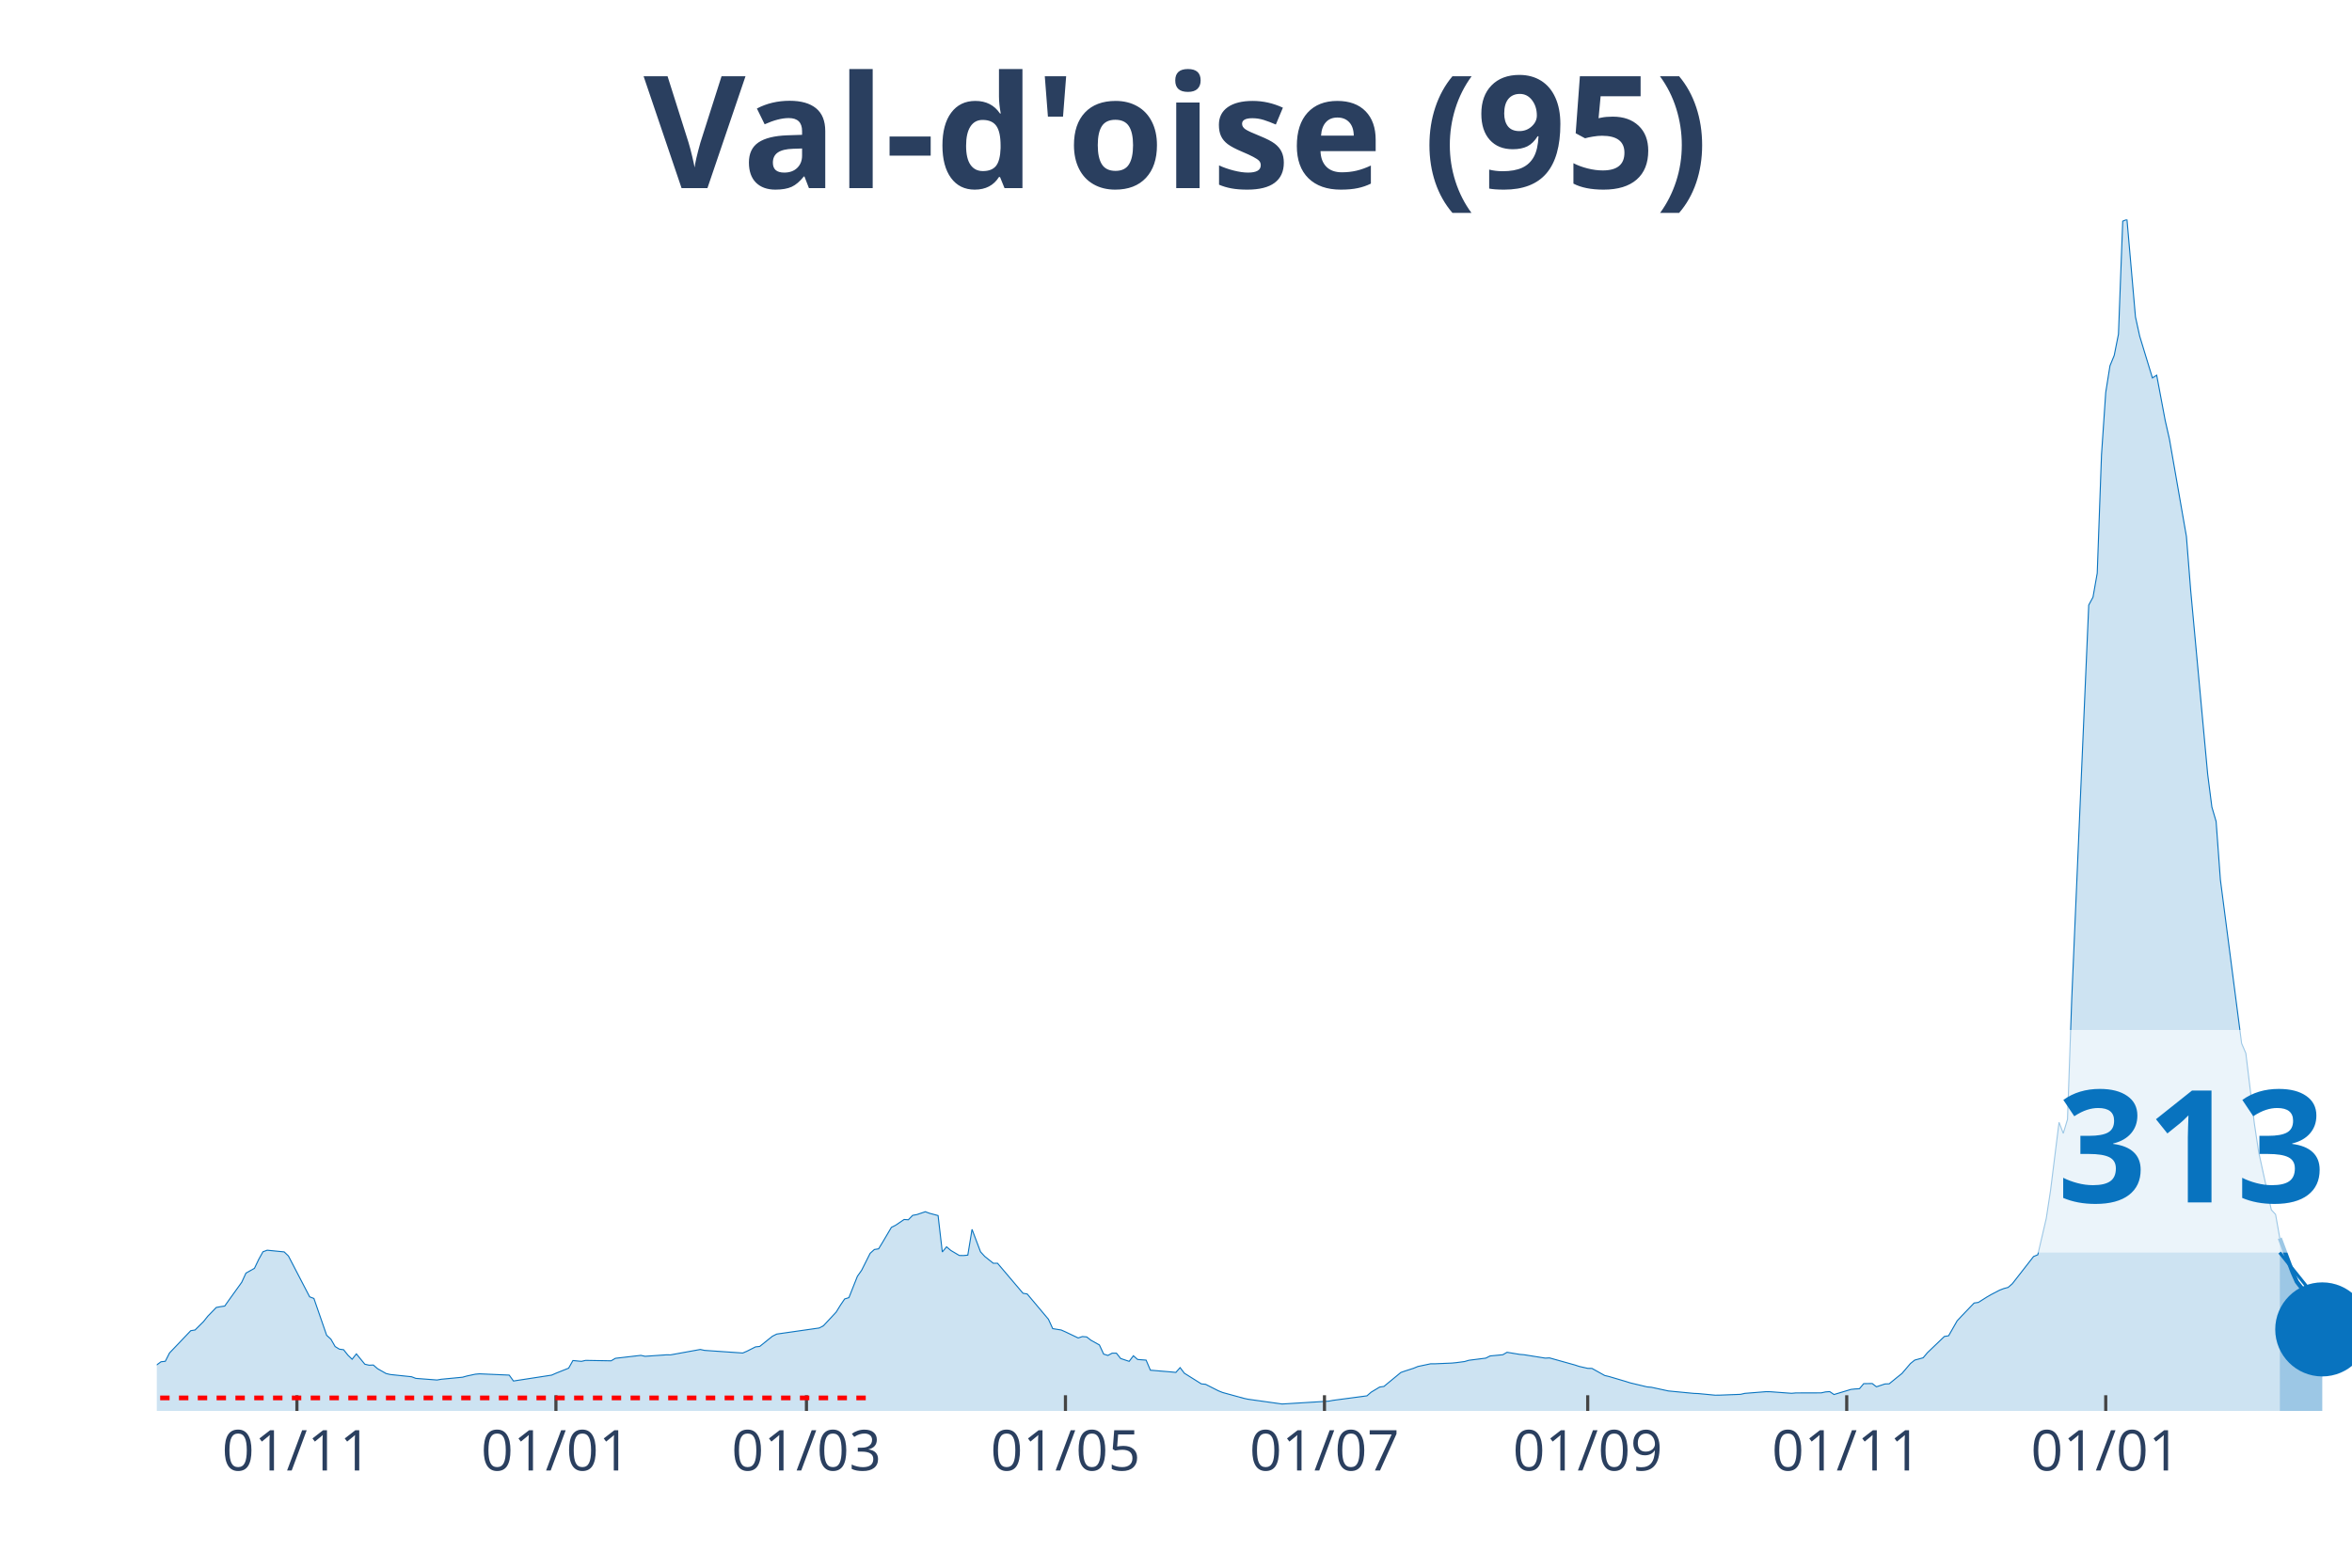
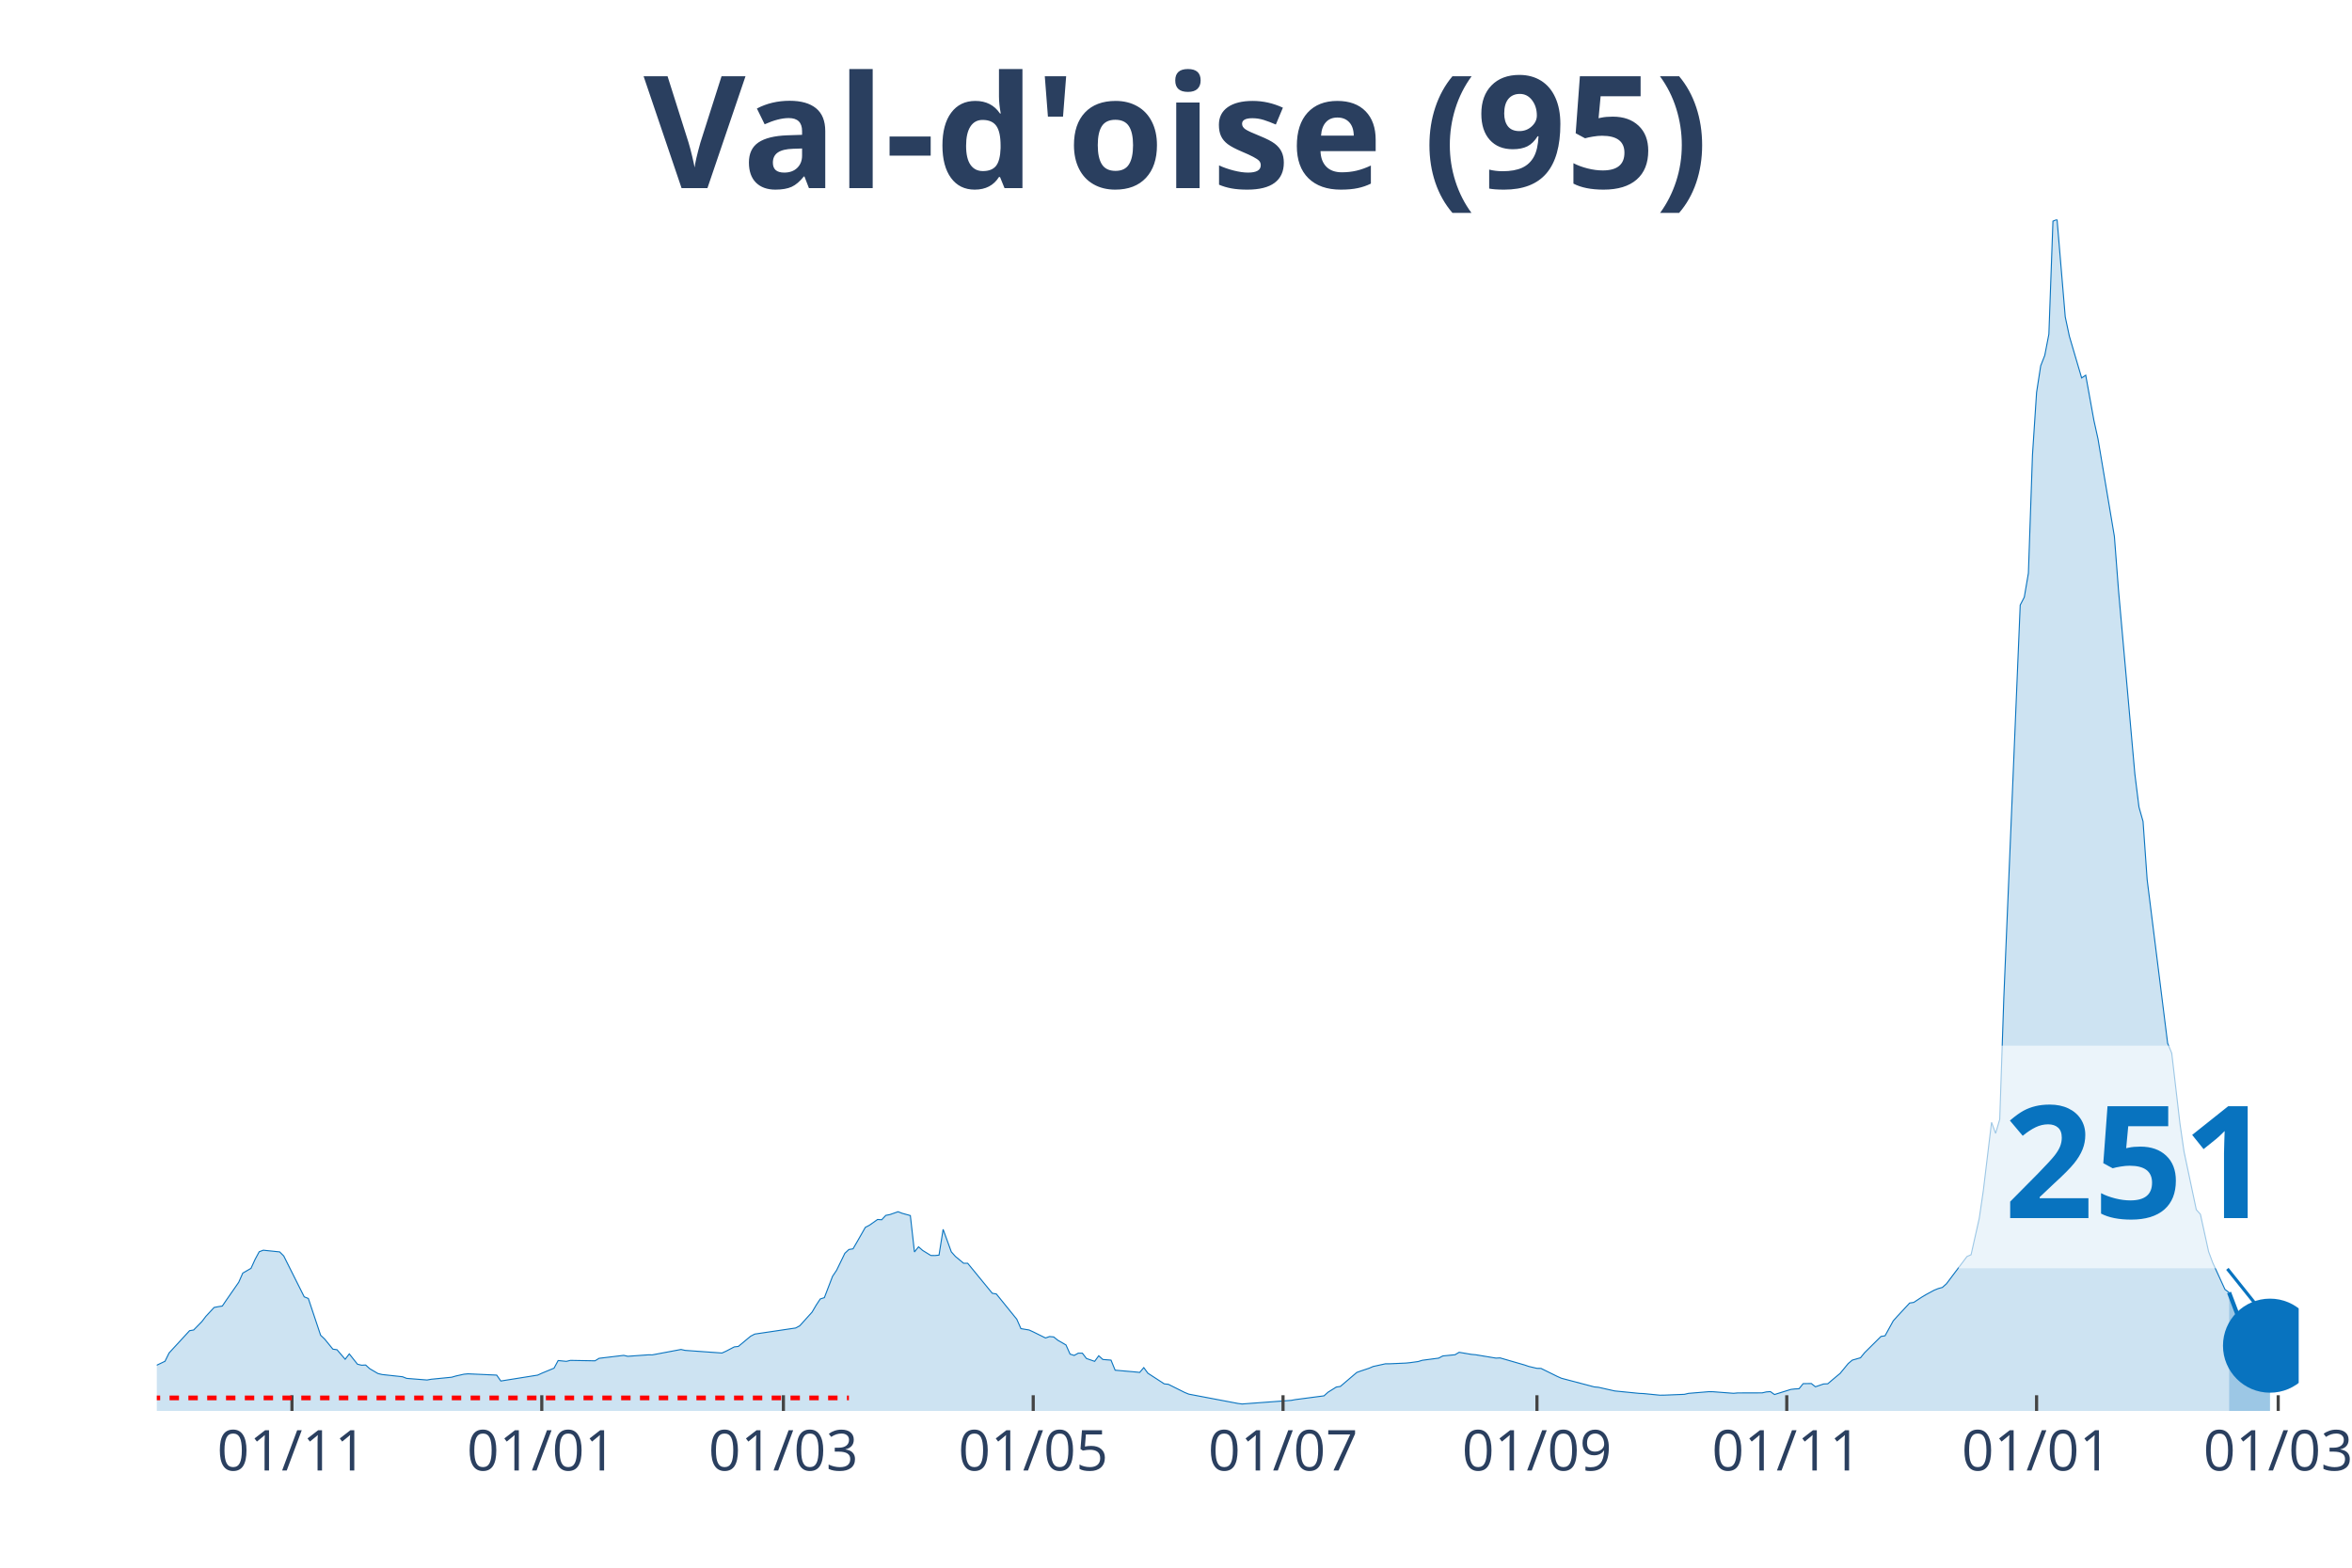
<svg xmlns="http://www.w3.org/2000/svg" class="main-svg" width="1125" height="750" style="" viewBox="0 0 750 500">
  <rect x="0" y="0" width="750" height="500" style="fill: rgb(0, 0, 0); fill-opacity: 0;" />
-   <defs id="defs-b16d3a">
+   <defs id="defs-f8e2ee">
    <g class="clips">
-       <clipPath id="clipb16d3axyplot" class="plotclip">
-         <rect width="700" height="380" />
+       <clipPath id="clipf8e2eexyplot" class="plotclip">
+         <rect width="683" height="380" />
      </clipPath>
-       <clipPath class="axesclip" id="clipb16d3ax">
-         <rect x="50" y="0" width="700" height="500" />
+       <clipPath class="axesclip" id="clipf8e2eex">
+         <rect x="50" y="0" width="683" height="500" />
      </clipPath>
-       <clipPath class="axesclip" id="clipb16d3ay">
+       <clipPath class="axesclip" id="clipf8e2eey">
        <rect x="0" y="70" width="750" height="380" />
      </clipPath>
-       <clipPath class="axesclip" id="clipb16d3axy">
-         <rect x="50" y="70" width="700" height="380" />
+       <clipPath class="axesclip" id="clipf8e2eexy">
+         <rect x="50" y="70" width="683" height="380" />
      </clipPath>
    </g>
    <g class="gradients" />
  </defs>
  <g class="bglayer">
-     <rect class="bg" x="50" y="70" width="700" height="380" style="fill: rgb(0, 0, 0); fill-opacity: 0; stroke-width: 0;" />
+     <rect class="bg" x="50" y="70" width="683" height="380" style="fill: rgb(0, 0, 0); fill-opacity: 0; stroke-width: 0;" />
  </g>
  <g class="layer-below">
    <g class="imagelayer" />
    <g class="shapelayer" />
  </g>
  <g class="cartesianlayer">
    <g class="subplot xy">
      <g class="layer-subplot">
        <g class="shapelayer" />
        <g class="imagelayer" />
      </g>
      <g class="gridlayer">
        <g class="x">
-           <path class="xgrid crisp" transform="translate(94.68,0)" d="M0,70v380" style="stroke: rgb(255, 255, 255); stroke-opacity: 1; stroke-width: 1px;" />
-           <path class="xgrid crisp" transform="translate(177.27,0)" d="M0,70v380" style="stroke: rgb(255, 255, 255); stroke-opacity: 1; stroke-width: 1px;" />
-           <path class="xgrid crisp" transform="translate(257.16,0)" d="M0,70v380" style="stroke: rgb(255, 255, 255); stroke-opacity: 1; stroke-width: 1px;" />
-           <path class="xgrid crisp" transform="translate(339.75,0)" d="M0,70v380" style="stroke: rgb(255, 255, 255); stroke-opacity: 1; stroke-width: 1px;" />
-           <path class="xgrid crisp" transform="translate(422.34,0)" d="M0,70v380" style="stroke: rgb(255, 255, 255); stroke-opacity: 1; stroke-width: 1px;" />
-           <path class="xgrid crisp" transform="translate(506.29,0)" d="M0,70v380" style="stroke: rgb(255, 255, 255); stroke-opacity: 1; stroke-width: 1px;" />
-           <path class="xgrid crisp" transform="translate(588.88,0)" d="M0,70v380" style="stroke: rgb(255, 255, 255); stroke-opacity: 1; stroke-width: 1px;" />
-           <path class="xgrid crisp" transform="translate(671.47,0)" d="M0,70v380" style="stroke: rgb(255, 255, 255); stroke-opacity: 1; stroke-width: 1px;" />
+           <path class="xgrid crisp" transform="translate(93.1,0)" d="M0,70v380" style="stroke: rgb(255, 255, 255); stroke-opacity: 1; stroke-width: 1px;" />
+           <path class="xgrid crisp" transform="translate(172.76,0)" d="M0,70v380" style="stroke: rgb(255, 255, 255); stroke-opacity: 1; stroke-width: 1px;" />
+           <path class="xgrid crisp" transform="translate(249.81,0)" d="M0,70v380" style="stroke: rgb(255, 255, 255); stroke-opacity: 1; stroke-width: 1px;" />
+           <path class="xgrid crisp" transform="translate(329.47,0)" d="M0,70v380" style="stroke: rgb(255, 255, 255); stroke-opacity: 1; stroke-width: 1px;" />
+           <path class="xgrid crisp" transform="translate(409.13,0)" d="M0,70v380" style="stroke: rgb(255, 255, 255); stroke-opacity: 1; stroke-width: 1px;" />
+           <path class="xgrid crisp" transform="translate(490.1,0)" d="M0,70v380" style="stroke: rgb(255, 255, 255); stroke-opacity: 1; stroke-width: 1px;" />
+           <path class="xgrid crisp" transform="translate(569.76,0)" d="M0,70v380" style="stroke: rgb(255, 255, 255); stroke-opacity: 1; stroke-width: 1px;" />
+           <path class="xgrid crisp" transform="translate(649.42,0)" d="M0,70v380" style="stroke: rgb(255, 255, 255); stroke-opacity: 1; stroke-width: 1px;" />
+           <path class="xgrid crisp" transform="translate(726.47,0)" d="M0,70v380" style="stroke: rgb(255, 255, 255); stroke-opacity: 1; stroke-width: 1px;" />
        </g>
        <g class="y" />
      </g>
      <g class="zerolinelayer" />
      <path class="xlines-below" />
      <path class="ylines-below" />
      <g class="overlines-below" />
      <g class="xaxislayer-below" />
      <g class="yaxislayer-below" />
      <g class="overaxes-below" />
-       <g class="plot" transform="translate(50, 70)" clip-path="url('#clipb16d3axyplot')">
+       <g class="plot" transform="translate(50, 70)" clip-path="url('#clipf8e2eexyplot')">
        <g class="scatterlayer mlayer">
-           <g class="trace scatter traceffd1cf" style="stroke-miterlimit: 2;">
+           <g class="trace scatter tracea9e9b8" style="stroke-miterlimit: 2;">
            <g class="fills">
              <g>
-                 <path class="js-fill" d="M676.98,380L-184.14,380L-184.14,378.72L-154.35,379.06L-153,379.17L-112.38,379.32L-111.03,379.3L-60.93,376.69L-59.57,376.34L-50.1,374.73L-48.74,374.18L-21.66,367.56L-20.31,367.04L-13.54,365.95L-12.19,366.36L-5.42,367.53L-4.06,367.4L0,365.31L1.35,364.32L2.71,364.17L4.06,361.51L10.83,354.41L12.19,354.19L14.89,351.51L16.25,349.8L18.96,347L20.31,346.75L21.66,346.55L23.02,344.62L27.08,338.97L28.43,336.04L31.14,334.52L32.5,331.67L33.85,329.24L35.2,328.74L40.62,329.28L41.97,330.58L48.74,343.61L50.1,344.13L54.16,355.87L55.51,357.1L56.87,359.47L58.22,360.3L59.57,360.48L60.93,362.2L62.28,363.52L63.64,361.81L66.34,365.1L67.7,365.42L69.05,365.36L70.41,366.54L73.11,368.07L74.47,368.39L81.24,369.1L82.59,369.62L89.36,370.14L90.72,369.9L97.49,369.25L98.84,368.87L101.55,368.29L102.9,368.17L112.38,368.58L113.73,370.46L125.92,368.58L127.27,367.98L131.33,366.36L132.69,363.93L135.4,364.19L136.75,363.88L144.87,364.02L146.23,363.22L154.35,362.28L155.71,362.58L162.48,362.11L163.83,362.12L173.31,360.4L174.66,360.69L186.85,361.53L188.2,360.95L190.91,359.58L192.26,359.43L196.32,356.17L197.68,355.49L211.22,353.55L212.57,352.84L216.63,348.49L217.99,346.28L219.34,344.29L220.7,343.87L223.4,337.07L224.76,335.13L227.47,329.73L228.82,328.51L230.17,328.3L231.53,326.06L234.24,321.46L235.59,320.78L238.3,318.94L239.65,319.03L241.01,317.63L242.36,317.38L245.07,316.47L246.42,316.97L249.13,317.69L250.48,329.3L251.84,327.66L253.19,328.81L255.9,330.42L257.25,330.44L258.61,330.31L259.96,322.09L262.67,329.26L264.02,330.73L266.73,332.9L268.09,332.9L276.21,342.47L277.56,342.71L284.33,350.77L285.69,353.75L288.39,354.19L289.75,354.79L293.81,356.73L295.16,356.28L296.52,356.4L297.87,357.45L300.58,358.96L301.93,361.88L303.29,362.3L304.64,361.58L306,361.58L307.35,363.28L310.06,364.19L311.41,362.41L312.77,363.59L314.12,363.7L315.47,363.8L316.83,367.01L323.6,367.58L324.95,367.72L326.31,366.19L327.66,367.97L333.08,371.37L334.43,371.51L338.49,373.57L339.85,374.12L346.62,375.98L347.97,376.27L358.8,377.79L360.15,377.72L373.69,376.89L375.05,376.63L385.88,375.19L387.23,374.02L389.94,372.39L391.3,372.19L396.71,367.73L398.07,367.26L400.77,366.39L402.13,365.83L406.19,364.97L407.54,364.97L412.96,364.74L414.31,364.61L417.02,364.25L418.38,363.85L423.79,363.16L425.15,362.47L429.21,362.08L430.56,361.3L434.62,361.97L435.98,362.08L442.75,363.16L444.1,363.09L452.22,365.36L453.58,365.81L456.29,366.42L457.64,366.44L461.7,368.7L463.06,369.02L468.47,370.62L469.83,371.05L475.24,372.34L476.6,372.46L482.01,373.63L483.37,373.76L490.14,374.41L491.49,374.46L496.91,374.98L498.26,374.97L505.03,374.71L506.38,374.4L513.15,373.86L514.51,373.88L521.28,374.38L522.63,374.26L530.75,374.24L532.11,373.94L533.46,373.84L534.82,374.77L540.23,373.14L541.59,372.99L542.94,372.92L544.29,371.3L547,371.26L548.36,372.3L551.06,371.4L552.42,371.35L555.13,369.14L556.48,368.07L559.19,364.89L560.54,363.8L563.25,363.05L564.6,361.44L570.02,356.25L571.37,356.03L574.08,351.28L575.44,349.81L579.5,345.59L580.85,345.39L583.56,343.68L584.91,342.9L587.62,341.49L588.97,340.97L590.33,340.61L591.68,339.44L598.45,330.76L599.81,330.19L602.51,318.58L603.87,309.7L606.58,287.96L607.93,291.48L609.28,287.01L610.64,248.35L616.05,122.97L617.41,120.46L618.76,112.8L620.12,75.1L621.47,55.15L622.82,46.67L624.18,43.35L625.53,36.57L626.89,0.53L628.24,0L630.95,31.06L632.3,37.22L636.36,50.54L637.72,49.67L640.43,64.09L641.78,70.02L647.2,101.08L648.55,118.2L653.97,176.86L655.32,187.4L656.67,191.99L658.03,210.57L664.8,262.77L666.15,265.94L668.86,288.32L670.21,297.29L674.27,315.86L675.63,317.32L676.98,324.91" style="fill: rgb(8, 115, 191); fill-opacity: 0.2; stroke-width: 0;" />
+                 <path class="js-fill" d="M660.8,380L-177.61,380L-177.61,378.72L-148.88,379.06L-147.57,379.17L-109.7,379.38L-108.39,379.32L-65.3,377.42L-63.99,377.23L-56.15,376.23L-54.85,375.92L-30.04,370.5L-28.73,369.89L-26.12,369.57L-24.81,369.54L-16.98,366.13L-15.67,366.11L-11.75,366.36L-10.45,366.68L-6.53,367.06L-5.22,367.53L-2.61,366.9L-1.31,366.04L2.61,364.17L3.92,361.51L10.45,354.41L11.75,354.19L14.37,351.51L15.67,349.8L18.28,347L19.59,346.75L20.89,346.55L22.2,344.62L26.12,338.97L27.42,336.04L30.04,334.52L31.34,331.67L32.65,329.24L33.95,328.74L39.18,329.28L40.48,330.58L47.01,343.61L48.32,344.13L52.24,355.87L53.54,357.1L56.15,360.3L57.46,360.48L60.07,363.52L61.38,361.81L63.99,365.1L65.3,365.42L66.6,365.36L67.91,366.54L70.52,368.07L71.83,368.39L78.36,369.1L79.66,369.62L86.19,370.14L87.5,369.9L94.03,369.25L95.33,368.87L97.94,368.29L99.25,368.17L108.39,368.58L109.7,370.46L121.45,368.58L122.76,367.98L126.67,366.36L127.98,363.93L130.59,364.19L131.9,363.88L139.73,364.02L141.04,363.22L148.88,362.28L150.18,362.58L156.71,362.11L158.02,362.12L167.16,360.4L168.46,360.69L180.22,361.53L181.52,360.95L184.14,359.58L185.44,359.43L189.36,356.17L190.67,355.49L203.72,353.55L205.03,352.84L208.95,348.49L210.25,346.28L211.56,344.29L212.87,343.87L215.48,337.07L216.78,335.13L219.4,329.73L220.7,328.51L222.01,328.3L223.31,326.06L225.93,321.46L227.23,320.78L229.84,318.94L231.15,319.03L232.46,317.63L233.76,317.38L236.37,316.47L237.68,316.97L240.29,317.69L241.6,329.3L242.9,327.66L244.21,328.81L246.82,330.42L248.13,330.44L249.43,330.31L250.74,322.09L253.35,329.26L254.66,330.73L257.27,332.9L258.57,332.9L266.41,342.47L267.72,342.71L274.24,350.77L275.55,353.75L278.16,354.19L279.47,354.79L283.39,356.73L284.69,356.28L286,356.4L287.3,357.45L289.92,358.96L291.22,361.88L292.53,362.3L293.83,361.58L295.14,361.58L296.45,363.28L299.06,364.19L300.36,362.41L301.67,363.59L302.98,363.7L304.28,363.8L305.59,367.01L312.12,367.58L313.42,367.72L314.73,366.19L316.03,367.97L321.26,371.37L322.56,371.51L327.79,374.12L329.09,374.65L344.76,377.62L346.07,377.79L361.74,376.63L363.05,376.39L372.19,375.19L373.5,374.02L376.11,372.39L377.41,372.19L382.64,367.73L383.94,367.26L386.55,366.39L387.86,365.83L391.78,364.97L393.08,364.97L398.31,364.74L399.61,364.61L402.23,364.25L403.53,363.85L408.76,363.16L410.06,362.47L413.98,362.08L415.28,361.3L419.2,361.97L420.51,362.08L427.04,363.16L428.34,363.09L436.18,365.36L437.49,365.81L440.1,366.42L441.4,366.44L446.63,369.02L447.93,369.59L458.38,372.34L459.69,372.46L464.91,373.63L466.22,373.76L472.75,374.41L474.05,374.46L479.28,374.98L480.58,374.97L487.11,374.71L488.42,374.4L494.95,373.86L496.25,373.88L502.78,374.38L504.09,374.26L511.92,374.24L513.23,373.94L514.54,373.84L515.84,374.77L521.07,373.14L522.37,372.99L523.68,372.92L524.98,371.3L527.59,371.26L528.9,372.3L531.51,371.4L532.82,371.35L535.43,369.14L536.74,368.07L539.35,364.89L540.65,363.8L543.27,363.05L544.57,361.44L549.8,356.25L551.1,356.03L553.71,351.28L555.02,349.81L558.94,345.59L560.24,345.39L562.85,343.68L564.16,342.9L566.77,341.49L568.08,340.97L569.38,340.61L570.69,339.44L577.22,330.76L578.53,330.19L581.14,318.58L582.44,309.7L585.06,287.96L586.36,291.48L587.67,287.01L588.97,248.35L594.2,122.97L595.5,120.46L596.81,112.8L598.11,75.1L599.42,55.15L600.73,46.67L602.03,43.35L603.34,36.57L604.64,0.53L605.95,0L608.56,31.06L609.87,37.22L613.79,50.54L615.09,49.67L617.7,64.09L619.01,70.02L624.23,101.08L625.54,118.2L630.76,176.86L632.07,187.4L633.37,191.99L634.68,210.57L641.21,262.73L642.52,265.91L645.13,288.29L646.43,297.26L650.35,315.82L651.66,317.28L654.27,329.18L655.58,332.7L659.49,341.25L660.8,342.23" style="fill: rgb(8, 115, 191); fill-opacity: 0.2; stroke-width: 0;" />
              </g>
            </g>
            <g class="errorbars" />
            <g class="lines">
-               <path class="js-line" d="M-184.14,378.72L-154.35,379.06L-153,379.17L-112.38,379.32L-111.03,379.3L-60.93,376.69L-59.57,376.34L-50.1,374.73L-48.74,374.18L-21.66,367.56L-20.31,367.04L-13.54,365.95L-12.19,366.36L-5.42,367.53L-4.06,367.4L0,365.31L1.35,364.32L2.71,364.17L4.06,361.51L10.83,354.41L12.19,354.19L14.89,351.51L16.25,349.8L18.96,347L20.31,346.75L21.66,346.55L23.02,344.62L27.08,338.97L28.43,336.04L31.14,334.52L32.5,331.67L33.85,329.24L35.2,328.74L40.62,329.28L41.97,330.58L48.74,343.61L50.1,344.13L54.16,355.87L55.51,357.1L56.87,359.47L58.22,360.3L59.57,360.48L60.93,362.2L62.28,363.52L63.64,361.81L66.34,365.1L67.7,365.42L69.05,365.36L70.41,366.54L73.11,368.07L74.47,368.39L81.24,369.1L82.59,369.62L89.36,370.14L90.72,369.9L97.49,369.25L98.84,368.87L101.55,368.29L102.9,368.17L112.38,368.58L113.73,370.46L125.92,368.58L127.27,367.98L131.33,366.36L132.69,363.93L135.4,364.19L136.75,363.88L144.87,364.02L146.23,363.22L154.35,362.28L155.71,362.58L162.48,362.11L163.83,362.12L173.31,360.4L174.66,360.69L186.85,361.53L188.2,360.95L190.91,359.58L192.26,359.43L196.32,356.17L197.68,355.49L211.22,353.55L212.57,352.84L216.63,348.49L217.99,346.28L219.34,344.29L220.7,343.87L223.4,337.07L224.76,335.13L227.47,329.73L228.82,328.51L230.17,328.3L231.53,326.06L234.24,321.46L235.59,320.78L238.3,318.94L239.65,319.03L241.01,317.63L242.36,317.38L245.07,316.47L246.42,316.97L249.13,317.69L250.48,329.3L251.84,327.66L253.19,328.81L255.9,330.42L257.25,330.44L258.61,330.31L259.96,322.09L262.67,329.26L264.02,330.73L266.73,332.9L268.09,332.9L276.21,342.47L277.56,342.71L284.33,350.77L285.69,353.75L288.39,354.19L289.75,354.79L293.81,356.73L295.16,356.28L296.52,356.4L297.87,357.45L300.58,358.96L301.93,361.88L303.29,362.3L304.64,361.58L306,361.58L307.35,363.28L310.06,364.19L311.41,362.41L312.77,363.59L314.12,363.7L315.47,363.8L316.83,367.01L323.6,367.58L324.95,367.72L326.31,366.19L327.66,367.97L333.08,371.37L334.43,371.51L338.49,373.57L339.85,374.12L346.62,375.98L347.97,376.27L358.8,377.79L360.15,377.72L373.69,376.89L375.05,376.63L385.88,375.19L387.23,374.02L389.94,372.39L391.3,372.19L396.71,367.73L398.07,367.26L400.77,366.39L402.13,365.83L406.19,364.97L407.54,364.97L412.96,364.74L414.31,364.61L417.02,364.25L418.38,363.85L423.79,363.16L425.15,362.47L429.21,362.08L430.56,361.3L434.62,361.97L435.98,362.08L442.75,363.16L444.1,363.09L452.22,365.36L453.58,365.81L456.29,366.42L457.64,366.44L461.7,368.7L463.06,369.02L468.47,370.62L469.83,371.05L475.24,372.34L476.6,372.46L482.01,373.63L483.37,373.76L490.14,374.41L491.49,374.46L496.91,374.98L498.26,374.97L505.03,374.71L506.38,374.4L513.15,373.86L514.51,373.88L521.28,374.38L522.63,374.26L530.75,374.24L532.11,373.94L533.46,373.84L534.82,374.77L540.23,373.14L541.59,372.99L542.94,372.92L544.29,371.3L547,371.26L548.36,372.3L551.06,371.4L552.42,371.35L555.13,369.14L556.48,368.07L559.19,364.89L560.54,363.8L563.25,363.05L564.6,361.44L570.02,356.25L571.37,356.03L574.08,351.28L575.44,349.81L579.5,345.59L580.85,345.39L583.56,343.68L584.91,342.9L587.62,341.49L588.97,340.97L590.33,340.61L591.68,339.44L598.45,330.76L599.81,330.19L602.51,318.58L603.87,309.7L606.58,287.96L607.93,291.48L609.28,287.01L610.64,248.35L616.05,122.97L617.41,120.46L618.76,112.8L620.12,75.1L621.47,55.15L622.82,46.67L624.18,43.35L625.53,36.57L626.89,0.53L628.24,0L630.95,31.06L632.3,37.22L636.36,50.54L637.72,49.67L640.43,64.09L641.78,70.02L647.2,101.08L648.55,118.2L653.97,176.86L655.32,187.4L656.67,191.99L658.03,210.57L664.8,262.77L666.15,265.94L668.86,288.32L670.21,297.29L674.27,315.86L675.63,317.32L676.98,324.91" style="vector-effect: non-scaling-stroke; fill: none; stroke: rgb(8, 115, 191); stroke-opacity: 1; stroke-width: 0.5px; opacity: 1;" />
+               <path class="js-line" d="M-177.61,378.72L-148.88,379.06L-147.57,379.17L-109.7,379.38L-108.39,379.32L-65.3,377.42L-63.99,377.23L-56.15,376.23L-54.85,375.92L-30.04,370.5L-28.73,369.89L-26.12,369.57L-24.81,369.54L-16.98,366.13L-15.67,366.11L-11.75,366.36L-10.45,366.68L-6.53,367.06L-5.22,367.53L-2.61,366.9L-1.31,366.04L2.61,364.17L3.92,361.51L10.45,354.41L11.75,354.19L14.37,351.51L15.67,349.8L18.28,347L19.59,346.75L20.89,346.55L22.2,344.62L26.12,338.97L27.42,336.04L30.04,334.52L31.34,331.67L32.65,329.24L33.95,328.74L39.18,329.28L40.48,330.58L47.01,343.61L48.32,344.13L52.24,355.87L53.54,357.1L56.15,360.3L57.46,360.48L60.07,363.52L61.38,361.81L63.99,365.1L65.3,365.42L66.6,365.36L67.91,366.54L70.52,368.07L71.83,368.39L78.36,369.1L79.66,369.62L86.19,370.14L87.5,369.9L94.03,369.25L95.33,368.87L97.94,368.29L99.25,368.17L108.39,368.58L109.7,370.46L121.45,368.58L122.76,367.98L126.67,366.36L127.98,363.93L130.59,364.19L131.9,363.88L139.73,364.02L141.04,363.22L148.88,362.28L150.18,362.58L156.71,362.11L158.02,362.12L167.16,360.4L168.46,360.69L180.22,361.53L181.52,360.95L184.14,359.58L185.44,359.43L189.36,356.17L190.67,355.49L203.72,353.55L205.03,352.84L208.95,348.49L210.25,346.28L211.56,344.29L212.87,343.87L215.48,337.07L216.78,335.13L219.4,329.73L220.7,328.51L222.01,328.3L223.31,326.06L225.93,321.46L227.23,320.78L229.84,318.94L231.15,319.03L232.46,317.63L233.76,317.38L236.37,316.47L237.68,316.97L240.29,317.69L241.6,329.3L242.9,327.66L244.21,328.81L246.82,330.42L248.13,330.44L249.43,330.31L250.74,322.09L253.35,329.26L254.66,330.73L257.27,332.9L258.57,332.9L266.41,342.47L267.72,342.71L274.24,350.77L275.55,353.75L278.16,354.19L279.47,354.79L283.39,356.73L284.69,356.28L286,356.4L287.3,357.45L289.92,358.96L291.22,361.88L292.53,362.3L293.83,361.58L295.14,361.58L296.45,363.28L299.06,364.19L300.36,362.41L301.67,363.59L302.98,363.7L304.28,363.8L305.59,367.01L312.12,367.58L313.42,367.72L314.73,366.19L316.03,367.97L321.26,371.37L322.56,371.51L327.79,374.12L329.09,374.65L344.76,377.62L346.07,377.79L361.74,376.63L363.05,376.39L372.19,375.19L373.5,374.02L376.11,372.39L377.41,372.19L382.64,367.73L383.94,367.26L386.55,366.39L387.86,365.83L391.78,364.97L393.08,364.97L398.31,364.74L399.61,364.61L402.23,364.25L403.53,363.85L408.76,363.16L410.06,362.47L413.98,362.08L415.28,361.3L419.2,361.97L420.51,362.08L427.04,363.16L428.34,363.09L436.18,365.36L437.49,365.81L440.1,366.42L441.4,366.44L446.63,369.02L447.93,369.59L458.38,372.34L459.69,372.46L464.91,373.63L466.22,373.76L472.75,374.41L474.05,374.46L479.28,374.98L480.58,374.97L487.11,374.71L488.42,374.4L494.95,373.86L496.25,373.88L502.78,374.38L504.09,374.26L511.92,374.24L513.23,373.94L514.54,373.84L515.84,374.77L521.07,373.14L522.37,372.99L523.68,372.92L524.98,371.3L527.59,371.26L528.9,372.3L531.51,371.4L532.82,371.35L535.43,369.14L536.74,368.07L539.35,364.89L540.65,363.8L543.27,363.05L544.57,361.44L549.8,356.25L551.1,356.03L553.71,351.28L555.02,349.81L558.94,345.59L560.24,345.39L562.85,343.68L564.16,342.9L566.77,341.49L568.08,340.97L569.38,340.61L570.69,339.44L577.22,330.76L578.53,330.19L581.14,318.58L582.44,309.7L585.06,287.96L586.36,291.48L587.67,287.01L588.97,248.35L594.2,122.97L595.5,120.46L596.81,112.8L598.11,75.1L599.42,55.15L600.73,46.67L602.03,43.35L603.34,36.57L604.64,0.53L605.95,0L608.56,31.06L609.87,37.22L613.79,50.54L615.09,49.67L617.7,64.09L619.01,70.02L624.23,101.08L625.54,118.2L630.76,176.86L632.07,187.4L633.37,191.99L634.68,210.57L641.21,262.73L642.52,265.91L645.13,288.29L646.43,297.26L650.35,315.82L651.66,317.28L654.27,329.18L655.58,332.7L659.49,341.25L660.8,342.23" style="vector-effect: non-scaling-stroke; fill: none; stroke: rgb(8, 115, 191); stroke-opacity: 1; stroke-width: 0.5px; opacity: 1;" />
            </g>
            <g class="points" />
            <g class="text" />
          </g>
-           <g class="trace scatter trace9664f4" style="stroke-miterlimit: 2;">
+           <g class="trace scatter trace0667a9" style="stroke-miterlimit: 2;">
            <g class="fills">
              <g>
-                 <path class="js-fill" d="M690.52,380L676.98,380L676.98,324.91L681.04,335.76L682.4,338.8L685.11,342.33L686.46,346.85L690.52,354" style="fill: rgb(8, 115, 191); fill-opacity: 0.4; stroke-width: 0;" />
+                 <path class="js-fill" d="M673.86,380L660.8,380L660.8,342.23L663.41,349.09L664.72,352.02L668.63,356.57L669.94,356.9L673.86,359.19" style="fill: rgb(8, 115, 191); fill-opacity: 0.4; stroke-width: 0;" />
              </g>
            </g>
            <g class="errorbars" />
            <g class="lines">
-               <path class="js-line" d="M676.98,324.91L681.04,335.76L682.4,338.8L685.11,342.33L686.46,346.85L690.52,354" style="vector-effect: non-scaling-stroke; fill: none; stroke: rgb(8, 115, 191); stroke-opacity: 1; stroke-width: 2px; opacity: 1;" />
+               <path class="js-line" d="M660.8,342.23L663.41,349.09L664.72,352.02L668.63,356.57L669.94,356.9L673.86,359.19" style="vector-effect: non-scaling-stroke; fill: none; stroke: rgb(8, 115, 191); stroke-opacity: 1; stroke-width: 2px; opacity: 1;" />
            </g>
            <g class="points" />
            <g class="text" />
          </g>
-           <g class="trace scatter trace6569fd" style="stroke-miterlimit: 2; opacity: 1;">
+           <g class="trace scatter trace823d61" style="stroke-miterlimit: 2; opacity: 1;">
            <g class="fills" />
            <g class="errorbars" />
            <g class="lines" />
            <g class="points">
-               <path class="point" transform="translate(690.52,354)" d="M15,0A15,15 0 1,1 0,-15A15,15 0 0,1 15,0Z" style="opacity: 1; stroke-width: 0px; fill: rgb(8, 115, 191); fill-opacity: 1;" />
+               <path class="point" transform="translate(673.86,359.19)" d="M15,0A15,15 0 1,1 0,-15A15,15 0 0,1 15,0Z" style="opacity: 1; stroke-width: 0px; fill: rgb(8, 115, 191); fill-opacity: 1;" />
            </g>
            <g class="text" />
          </g>
        </g>
      </g>
      <g class="overplot" />
      <path class="xlines-above crisp" style="fill: none; stroke-width: 1px; stroke: rgb(0, 0, 0); stroke-opacity: 0;" d="" />
      <path class="ylines-above crisp" style="fill: none;" d="M0,0" />
      <g class="overlines-above" />
      <g class="xaxislayer-above">
-         <path class="xtick ticks crisp" d="M0,450v-5" transform="translate(94.68,0)" style="stroke: rgb(68, 68, 68); stroke-opacity: 1; stroke-width: 1px;" />
-         <path class="xtick ticks crisp" d="M0,450v-5" transform="translate(177.27,0)" style="stroke: rgb(68, 68, 68); stroke-opacity: 1; stroke-width: 1px;" />
-         <path class="xtick ticks crisp" d="M0,450v-5" transform="translate(257.16,0)" style="stroke: rgb(68, 68, 68); stroke-opacity: 1; stroke-width: 1px;" />
-         <path class="xtick ticks crisp" d="M0,450v-5" transform="translate(339.75,0)" style="stroke: rgb(68, 68, 68); stroke-opacity: 1; stroke-width: 1px;" />
-         <path class="xtick ticks crisp" d="M0,450v-5" transform="translate(422.34,0)" style="stroke: rgb(68, 68, 68); stroke-opacity: 1; stroke-width: 1px;" />
-         <path class="xtick ticks crisp" d="M0,450v-5" transform="translate(506.29,0)" style="stroke: rgb(68, 68, 68); stroke-opacity: 1; stroke-width: 1px;" />
-         <path class="xtick ticks crisp" d="M0,450v-5" transform="translate(588.88,0)" style="stroke: rgb(68, 68, 68); stroke-opacity: 1; stroke-width: 1px;" />
-         <path class="xtick ticks crisp" d="M0,450v-5" transform="translate(671.47,0)" style="stroke: rgb(68, 68, 68); stroke-opacity: 1; stroke-width: 1px;" />
+         <path class="xtick ticks crisp" d="M0,450v-5" transform="translate(93.1,0)" style="stroke: rgb(68, 68, 68); stroke-opacity: 1; stroke-width: 1px;" />
+         <path class="xtick ticks crisp" d="M0,450v-5" transform="translate(172.76,0)" style="stroke: rgb(68, 68, 68); stroke-opacity: 1; stroke-width: 1px;" />
+         <path class="xtick ticks crisp" d="M0,450v-5" transform="translate(249.81,0)" style="stroke: rgb(68, 68, 68); stroke-opacity: 1; stroke-width: 1px;" />
+         <path class="xtick ticks crisp" d="M0,450v-5" transform="translate(329.47,0)" style="stroke: rgb(68, 68, 68); stroke-opacity: 1; stroke-width: 1px;" />
+         <path class="xtick ticks crisp" d="M0,450v-5" transform="translate(409.13,0)" style="stroke: rgb(68, 68, 68); stroke-opacity: 1; stroke-width: 1px;" />
+         <path class="xtick ticks crisp" d="M0,450v-5" transform="translate(490.1,0)" style="stroke: rgb(68, 68, 68); stroke-opacity: 1; stroke-width: 1px;" />
+         <path class="xtick ticks crisp" d="M0,450v-5" transform="translate(569.76,0)" style="stroke: rgb(68, 68, 68); stroke-opacity: 1; stroke-width: 1px;" />
+         <path class="xtick ticks crisp" d="M0,450v-5" transform="translate(649.42,0)" style="stroke: rgb(68, 68, 68); stroke-opacity: 1; stroke-width: 1px;" />
+         <path class="xtick ticks crisp" d="M0,450v-5" transform="translate(726.47,0)" style="stroke: rgb(68, 68, 68); stroke-opacity: 1; stroke-width: 1px;" />
        <g class="xtick">
-           <text text-anchor="middle" x="0" y="469" transform="translate(94.68,0)" style="font-family: 'Open Sans', verdana, arial, sans-serif; font-size: 18px; fill: rgb(42, 63, 95); fill-opacity: 1; white-space: pre;">01/11</text>
+           <text text-anchor="middle" x="0" y="469" transform="translate(93.1,0)" style="font-family: 'Open Sans', verdana, arial, sans-serif; font-size: 18px; fill: rgb(42, 63, 95); fill-opacity: 1; white-space: pre;">01/11</text>
        </g>
        <g class="xtick">
-           <text text-anchor="middle" x="0" y="469" transform="translate(177.27,0)" style="font-family: 'Open Sans', verdana, arial, sans-serif; font-size: 18px; fill: rgb(42, 63, 95); fill-opacity: 1; white-space: pre;">01/01</text>
+           <text text-anchor="middle" x="0" y="469" transform="translate(172.76,0)" style="font-family: 'Open Sans', verdana, arial, sans-serif; font-size: 18px; fill: rgb(42, 63, 95); fill-opacity: 1; white-space: pre;">01/01</text>
        </g>
        <g class="xtick">
-           <text text-anchor="middle" x="0" y="469" transform="translate(257.16,0)" style="font-family: 'Open Sans', verdana, arial, sans-serif; font-size: 18px; fill: rgb(42, 63, 95); fill-opacity: 1; white-space: pre;">01/03</text>
+           <text text-anchor="middle" x="0" y="469" transform="translate(249.81,0)" style="font-family: 'Open Sans', verdana, arial, sans-serif; font-size: 18px; fill: rgb(42, 63, 95); fill-opacity: 1; white-space: pre;">01/03</text>
        </g>
        <g class="xtick">
-           <text text-anchor="middle" x="0" y="469" transform="translate(339.75,0)" style="font-family: 'Open Sans', verdana, arial, sans-serif; font-size: 18px; fill: rgb(42, 63, 95); fill-opacity: 1; white-space: pre;">01/05</text>
+           <text text-anchor="middle" x="0" y="469" transform="translate(329.47,0)" style="font-family: 'Open Sans', verdana, arial, sans-serif; font-size: 18px; fill: rgb(42, 63, 95); fill-opacity: 1; white-space: pre;">01/05</text>
        </g>
        <g class="xtick">
-           <text text-anchor="middle" x="0" y="469" transform="translate(422.34,0)" style="font-family: 'Open Sans', verdana, arial, sans-serif; font-size: 18px; fill: rgb(42, 63, 95); fill-opacity: 1; white-space: pre;">01/07</text>
+           <text text-anchor="middle" x="0" y="469" transform="translate(409.13,0)" style="font-family: 'Open Sans', verdana, arial, sans-serif; font-size: 18px; fill: rgb(42, 63, 95); fill-opacity: 1; white-space: pre;">01/07</text>
        </g>
        <g class="xtick">
-           <text text-anchor="middle" x="0" y="469" transform="translate(506.29,0)" style="font-family: 'Open Sans', verdana, arial, sans-serif; font-size: 18px; fill: rgb(42, 63, 95); fill-opacity: 1; white-space: pre;">01/09</text>
+           <text text-anchor="middle" x="0" y="469" transform="translate(490.1,0)" style="font-family: 'Open Sans', verdana, arial, sans-serif; font-size: 18px; fill: rgb(42, 63, 95); fill-opacity: 1; white-space: pre;">01/09</text>
        </g>
        <g class="xtick">
-           <text text-anchor="middle" x="0" y="469" transform="translate(588.88,0)" style="font-family: 'Open Sans', verdana, arial, sans-serif; font-size: 18px; fill: rgb(42, 63, 95); fill-opacity: 1; white-space: pre;">01/11</text>
+           <text text-anchor="middle" x="0" y="469" transform="translate(569.76,0)" style="font-family: 'Open Sans', verdana, arial, sans-serif; font-size: 18px; fill: rgb(42, 63, 95); fill-opacity: 1; white-space: pre;">01/11</text>
        </g>
        <g class="xtick">
-           <text text-anchor="middle" x="0" y="469" transform="translate(671.47,0)" style="font-family: 'Open Sans', verdana, arial, sans-serif; font-size: 18px; fill: rgb(42, 63, 95); fill-opacity: 1; white-space: pre;">01/01</text>
+           <text text-anchor="middle" x="0" y="469" transform="translate(649.42,0)" style="font-family: 'Open Sans', verdana, arial, sans-serif; font-size: 18px; fill: rgb(42, 63, 95); fill-opacity: 1; white-space: pre;">01/01</text>
+         </g>
+         <g class="xtick">
+           <text text-anchor="middle" x="0" y="469" transform="translate(726.47,0)" style="font-family: 'Open Sans', verdana, arial, sans-serif; font-size: 18px; fill: rgb(42, 63, 95); fill-opacity: 1; white-space: pre;">01/03</text>
        </g>
      </g>
      <g class="yaxislayer-above" />
      <g class="overaxes-above" />
    </g>
  </g>
  <g class="polarlayer" />
  <g class="ternarylayer" />
  <g class="geolayer" />
  <g class="funnelarealayer" />
  <g class="pielayer" />
  <g class="treemaplayer" />
  <g class="sunburstlayer" />
  <g class="glimages" />
-   <defs id="topdefs-b16d3a">
+   <defs id="topdefs-f8e2ee">
    <g class="clips" />
  </defs>
  <g class="layer-above">
    <g class="imagelayer" />
    <g class="shapelayer">
-       <path data-index="0" fill-rule="evenodd" d="M-710.93,445.85L278.82,445.85" clip-path="url('#clipb16d3axy')" style="opacity: 1; stroke: rgb(255, 0, 0); stroke-opacity: 1; fill: rgb(0, 0, 0); fill-opacity: 0; stroke-dasharray: 3px, 3px; stroke-width: 1.5px;" />
+       <path data-index="0" fill-rule="evenodd" d="M-683.93,445.85L270.7,445.85" clip-path="url('#clipf8e2eexy')" style="opacity: 1; stroke: rgb(255, 0, 0); stroke-opacity: 1; fill: rgb(0, 0, 0); fill-opacity: 0; stroke-dasharray: 3px, 3px; stroke-width: 1.5px;" />
    </g>
  </g>
  <g class="infolayer">
    <g class="g-gtitle">
      <text class="gtitle" x="375" y="25" text-anchor="middle" dy="0.7em" style="font-family: 'Open Sans', verdana, arial, sans-serif; font-size: 50px; fill: rgb(42, 63, 95); opacity: 1; font-weight: normal; white-space: pre;">
        <tspan style="font-weight:bold">Val-d'oise (95)</tspan>
      </text>
    </g>
    <g class="g-xtitle" />
    <g class="annotation" data-index="0" style="opacity: 1;">
-       <g class="annotation-text-g" transform="rotate(0,698.52,364)">
-         <g class="cursor-pointer" transform="translate(641, 328)">
+       <g class="annotation-text-g" transform="rotate(0,681.86,369.19)">
+         <g class="cursor-pointer" transform="translate(624, 333)">
          <rect class="bg" x="0.5" y="0.5" width="115" height="71" style="stroke-width: 1px; stroke: rgb(0, 0, 0); stroke-opacity: 0; fill: rgb(255, 255, 255); fill-opacity: 0.6;" />
          <text class="annotation-text" text-anchor="middle" x="57.812" y="55.5" style="font-family: 'Open Sans', verdana, arial, sans-serif; font-size: 50px; fill: rgb(8, 115, 191); fill-opacity: 1; white-space: pre;">
-             <tspan style="font-weight:bold">313 </tspan>
+             <tspan style="font-weight:bold">251 </tspan>
          </text>
        </g>
      </g>
      <g class="annotation-arrow-g" style="opacity: 1;">
-         <path d="M726.92,399.5L738.52,414" style="stroke-width: 1px; stroke: rgb(8, 115, 191); stroke-opacity: 1; stroke-dasharray: 0px, 0px, 18.569px, 18.569px;" />
+         <path d="M710.26,404.69L721.86,419.19" style="stroke-width: 1px; stroke: rgb(8, 115, 191); stroke-opacity: 1; stroke-dasharray: 0px, 0px, 18.569px, 18.569px;" />
      </g>
    </g>
  </g>
</svg>
